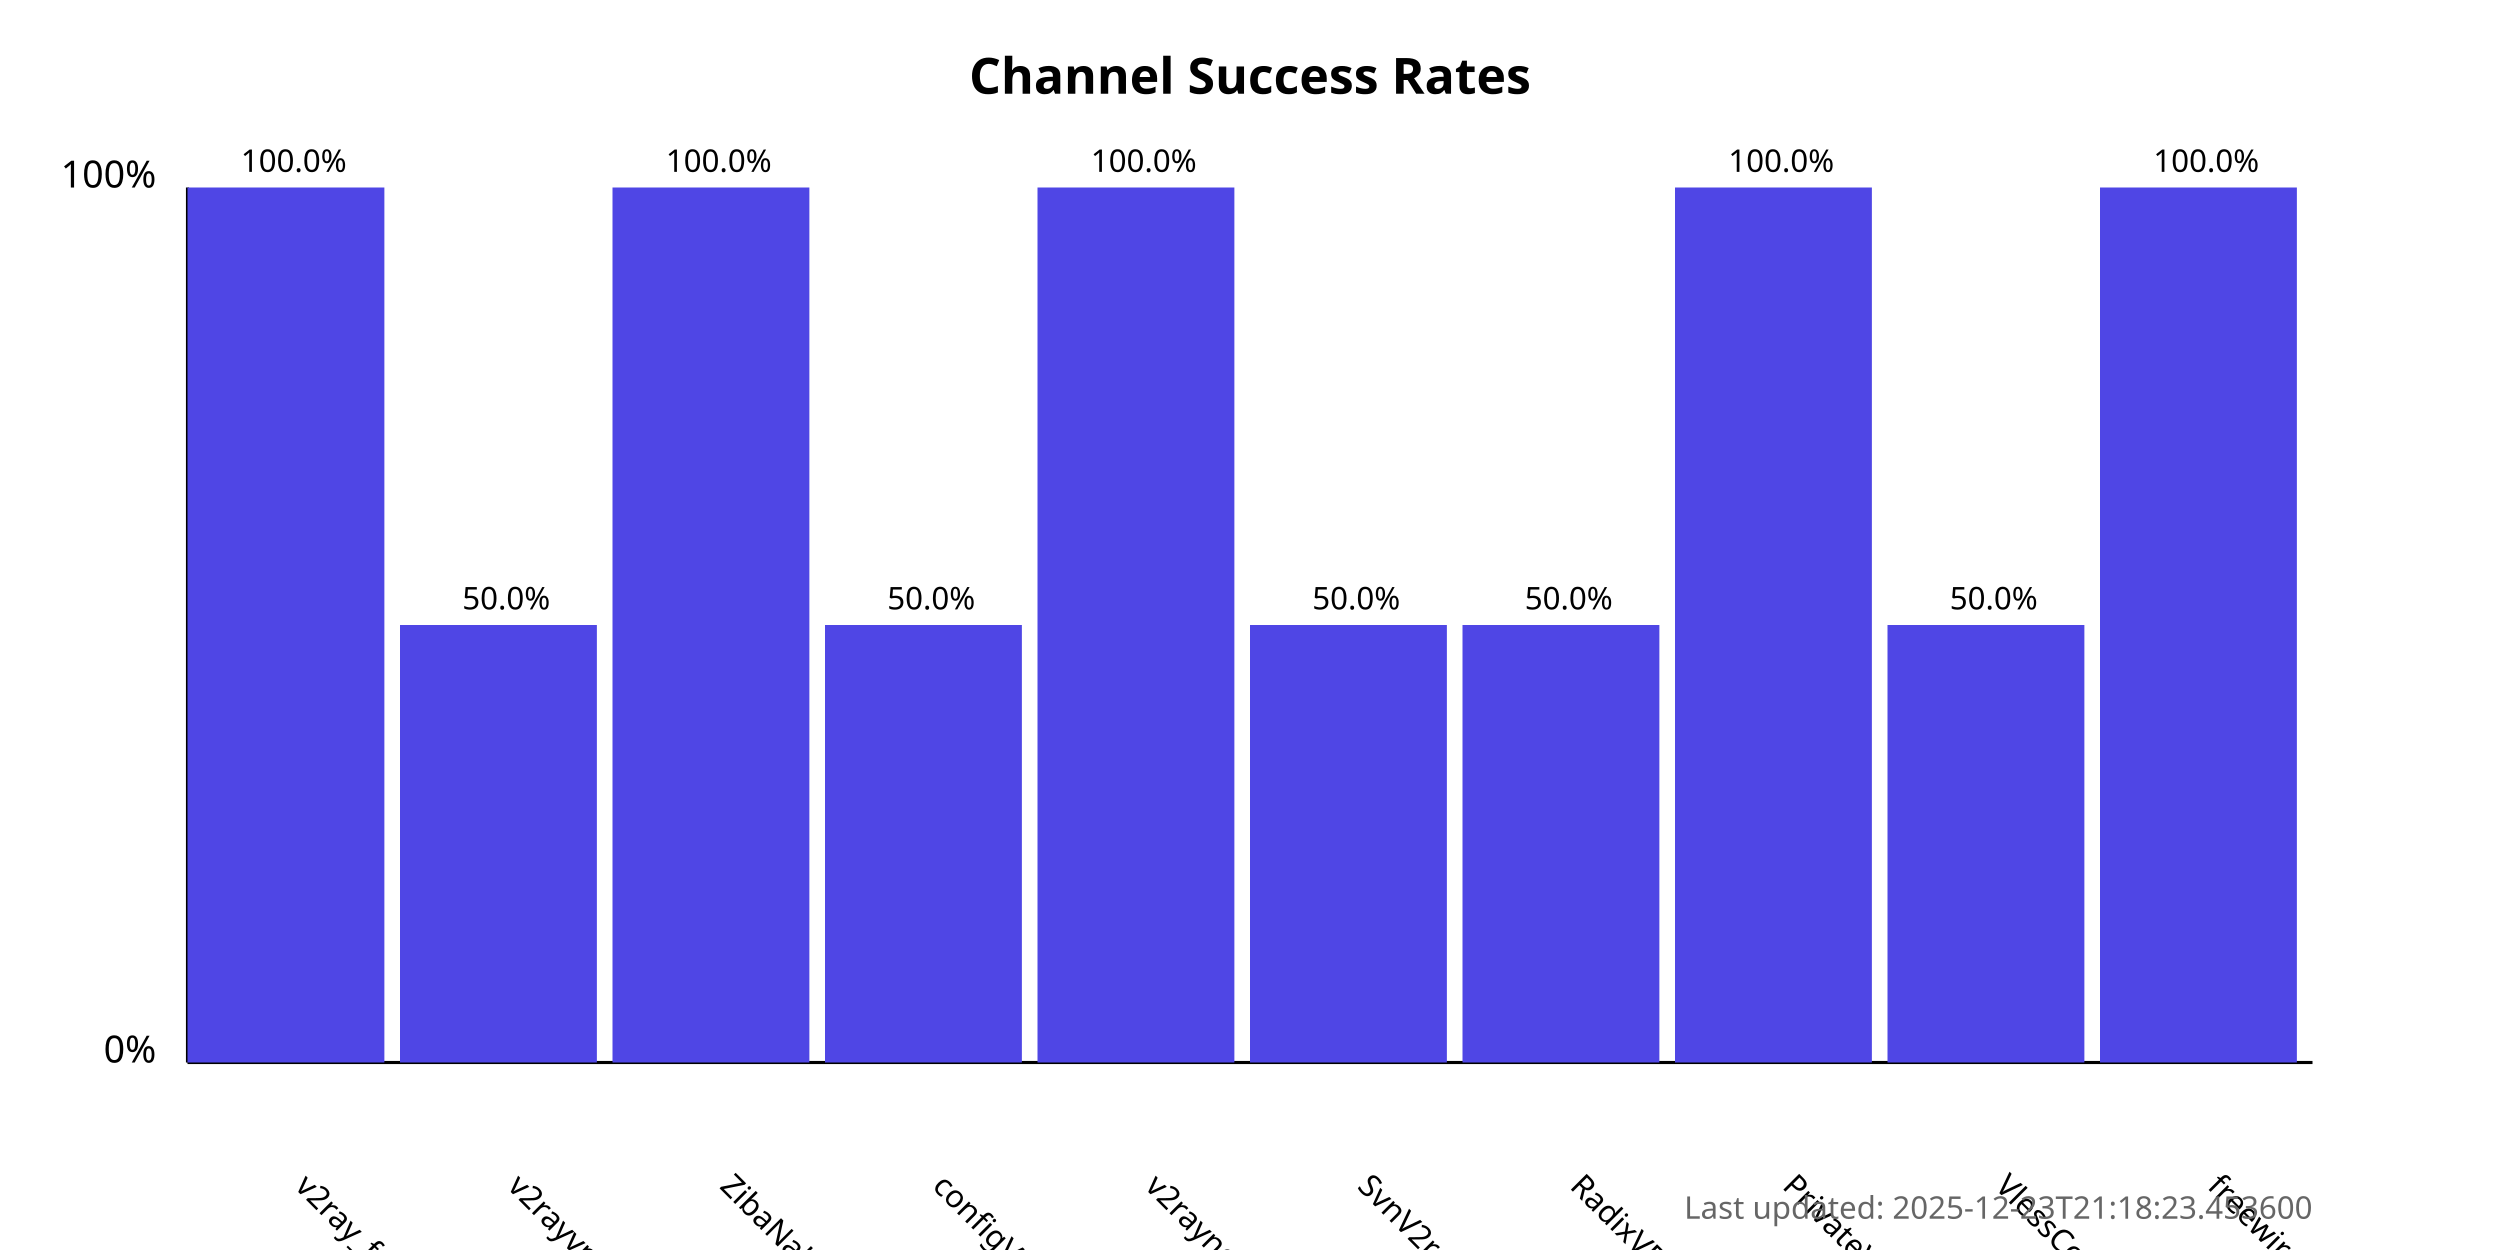
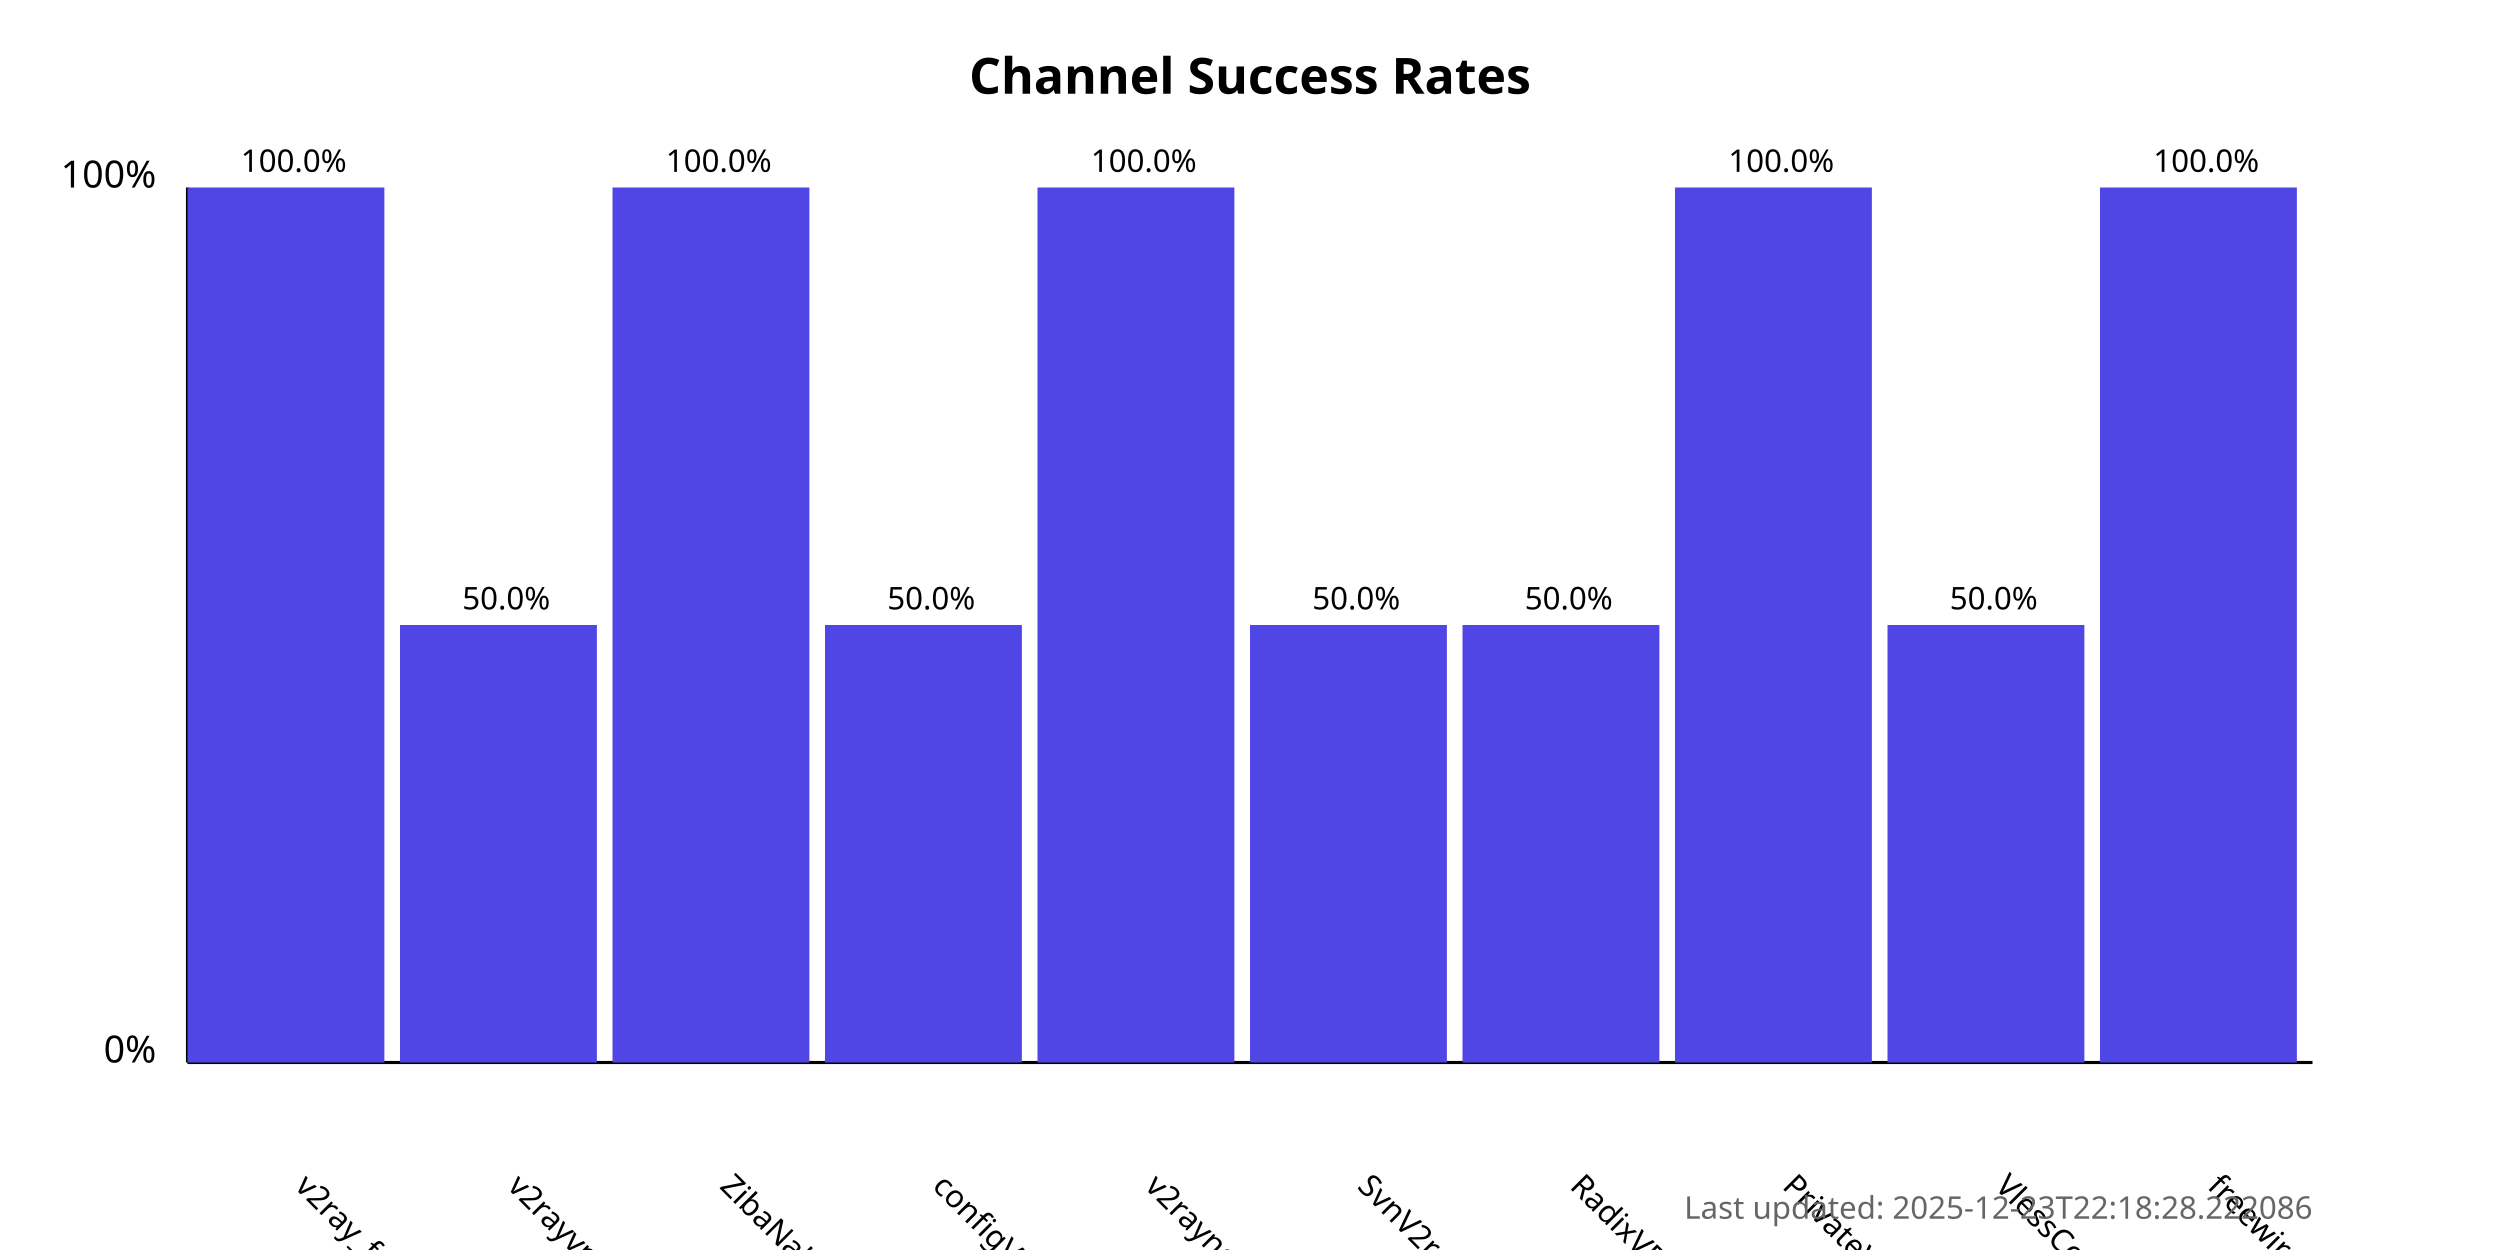
<svg xmlns="http://www.w3.org/2000/svg" width="800" height="400">
  <style>
            .chart-title { font: bold 16px sans-serif; }
            .axis-label { font: 12px sans-serif; }
            .tick-label { font: 10px sans-serif; }
            .bar { fill: #4f46e5; }
            .bar:hover { fill: #6366f1; }
            .timestamp { font: 10px sans-serif; fill: #666; }
        </style>
  <text x="400.0" y="30" text-anchor="middle" class="chart-title">
            Channel Success Rates
        </text>
  <line x1="60" y1="340" x2="60" y2="60" stroke="black" stroke-width="1" />
  <line x1="60" y1="340" x2="740" y2="340" stroke="black" stroke-width="1" />
  <text x="50" y="340" text-anchor="end" class="axis-label">0%</text>
  <text x="50" y="60" text-anchor="end" class="axis-label">100%</text>
  <g>
    <rect x="60" y="60.0" width="63.0" height="280.0" class="bar" />
    <text x="94.0" y="380" transform="rotate(45, 94.0, 380)" text-anchor="start" class="tick-label">
                v2ray_free_conf
            </text>
    <text x="94.0" y="55.0" text-anchor="middle" class="tick-label">
                100.0%
            </text>
  </g>
  <g>
    <rect x="128.0" y="200.0" width="63.0" height="140.0" class="bar" />
    <text x="162.0" y="380" transform="rotate(45, 162.0, 380)" text-anchor="start" class="tick-label">
                v2rayvpno
            </text>
    <text x="162.0" y="195.0" text-anchor="middle" class="tick-label">
                50.0%
            </text>
  </g>
  <g>
    <rect x="196.0" y="60.0" width="63.0" height="280.0" class="bar" />
    <text x="230.0" y="380" transform="rotate(45, 230.0, 380)" text-anchor="start" class="tick-label">
                ZibaNabz
            </text>
    <text x="230.0" y="55.0" text-anchor="middle" class="tick-label">
                100.0%
            </text>
  </g>
  <g>
    <rect x="264.0" y="200.0" width="63.0" height="140.0" class="bar" />
    <text x="298.0" y="380" transform="rotate(45, 298.0, 380)" text-anchor="start" class="tick-label">
                configV2rayForFree
            </text>
    <text x="298.0" y="195.0" text-anchor="middle" class="tick-label">
                50.0%
            </text>
  </g>
  <g>
    <rect x="332.0" y="60.0" width="63.0" height="280.0" class="bar" />
    <text x="366.0" y="380" transform="rotate(45, 366.0, 380)" text-anchor="start" class="tick-label">
                v2rayngvpn
            </text>
    <text x="366.0" y="55.0" text-anchor="middle" class="tick-label">
                100.0%
            </text>
  </g>
  <g>
    <rect x="400.0" y="200.0" width="63.0" height="140.0" class="bar" />
    <text x="434.0" y="380" transform="rotate(45, 434.0, 380)" text-anchor="start" class="tick-label">
                SvnV2ray
            </text>
    <text x="434.0" y="195.0" text-anchor="middle" class="tick-label">
                50.0%
            </text>
  </g>
  <g>
    <rect x="468.0" y="200.0" width="63.0" height="140.0" class="bar" />
    <text x="502.0" y="380" transform="rotate(45, 502.0, 380)" text-anchor="start" class="tick-label">
                RadixVPN
            </text>
    <text x="502.0" y="195.0" text-anchor="middle" class="tick-label">
                50.0%
            </text>
  </g>
  <g>
    <rect x="536.0" y="60.0" width="63.0" height="280.0" class="bar" />
    <text x="570.0" y="380" transform="rotate(45, 570.0, 380)" text-anchor="start" class="tick-label">
                PrivateVPNs
            </text>
    <text x="570.0" y="55.0" text-anchor="middle" class="tick-label">
                100.0%
            </text>
  </g>
  <g>
    <rect x="604.0" y="200.0" width="63.0" height="140.0" class="bar" />
    <text x="638.0" y="380" transform="rotate(45, 638.0, 380)" text-anchor="start" class="tick-label">
                VlessConfig
            </text>
    <text x="638.0" y="195.0" text-anchor="middle" class="tick-label">
                50.0%
            </text>
  </g>
  <g>
    <rect x="672.0" y="60.0" width="63.0" height="280.0" class="bar" />
    <text x="706.0" y="380" transform="rotate(45, 706.0, 380)" text-anchor="start" class="tick-label">
                freewireguard
            </text>
    <text x="706.0" y="55.0" text-anchor="middle" class="tick-label">
                100.0%
            </text>
  </g>
  <text x="740" y="390" text-anchor="end" class="timestamp">
-             Last updated: 2025-12-23T21:18:23.453600
+             Last updated: 2025-12-23T22:18:28.222086
        </text>
</svg>
